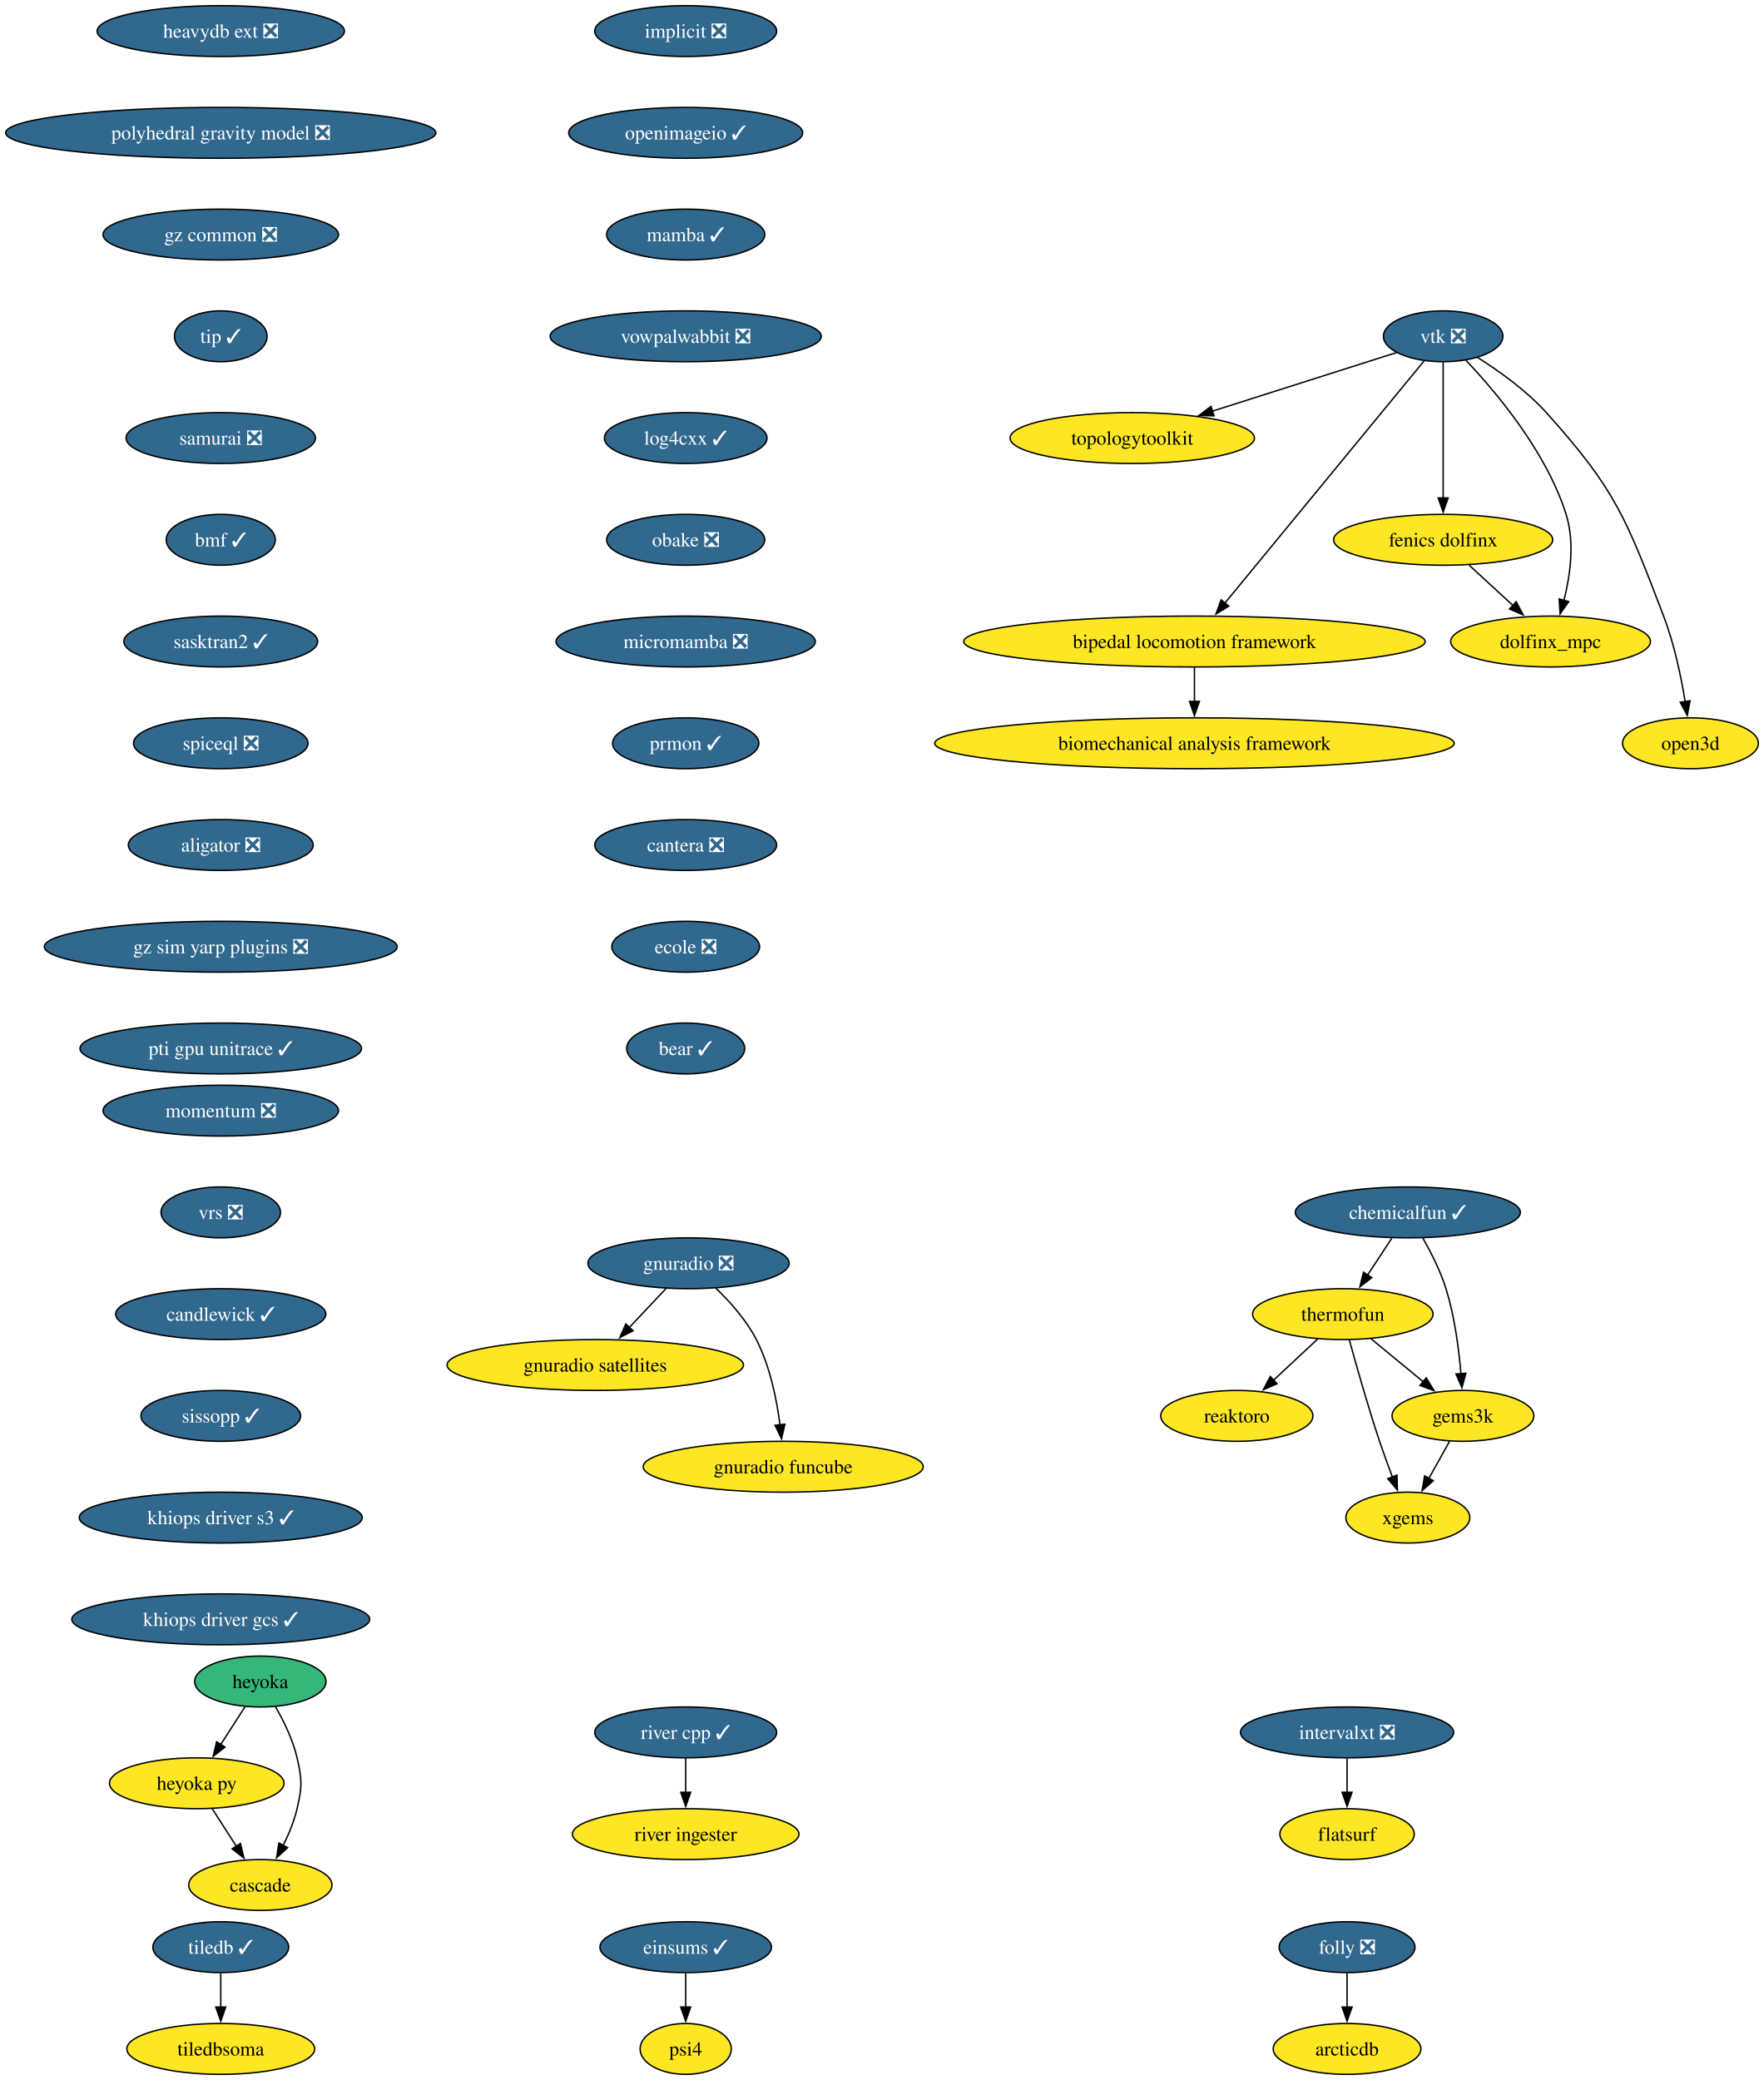
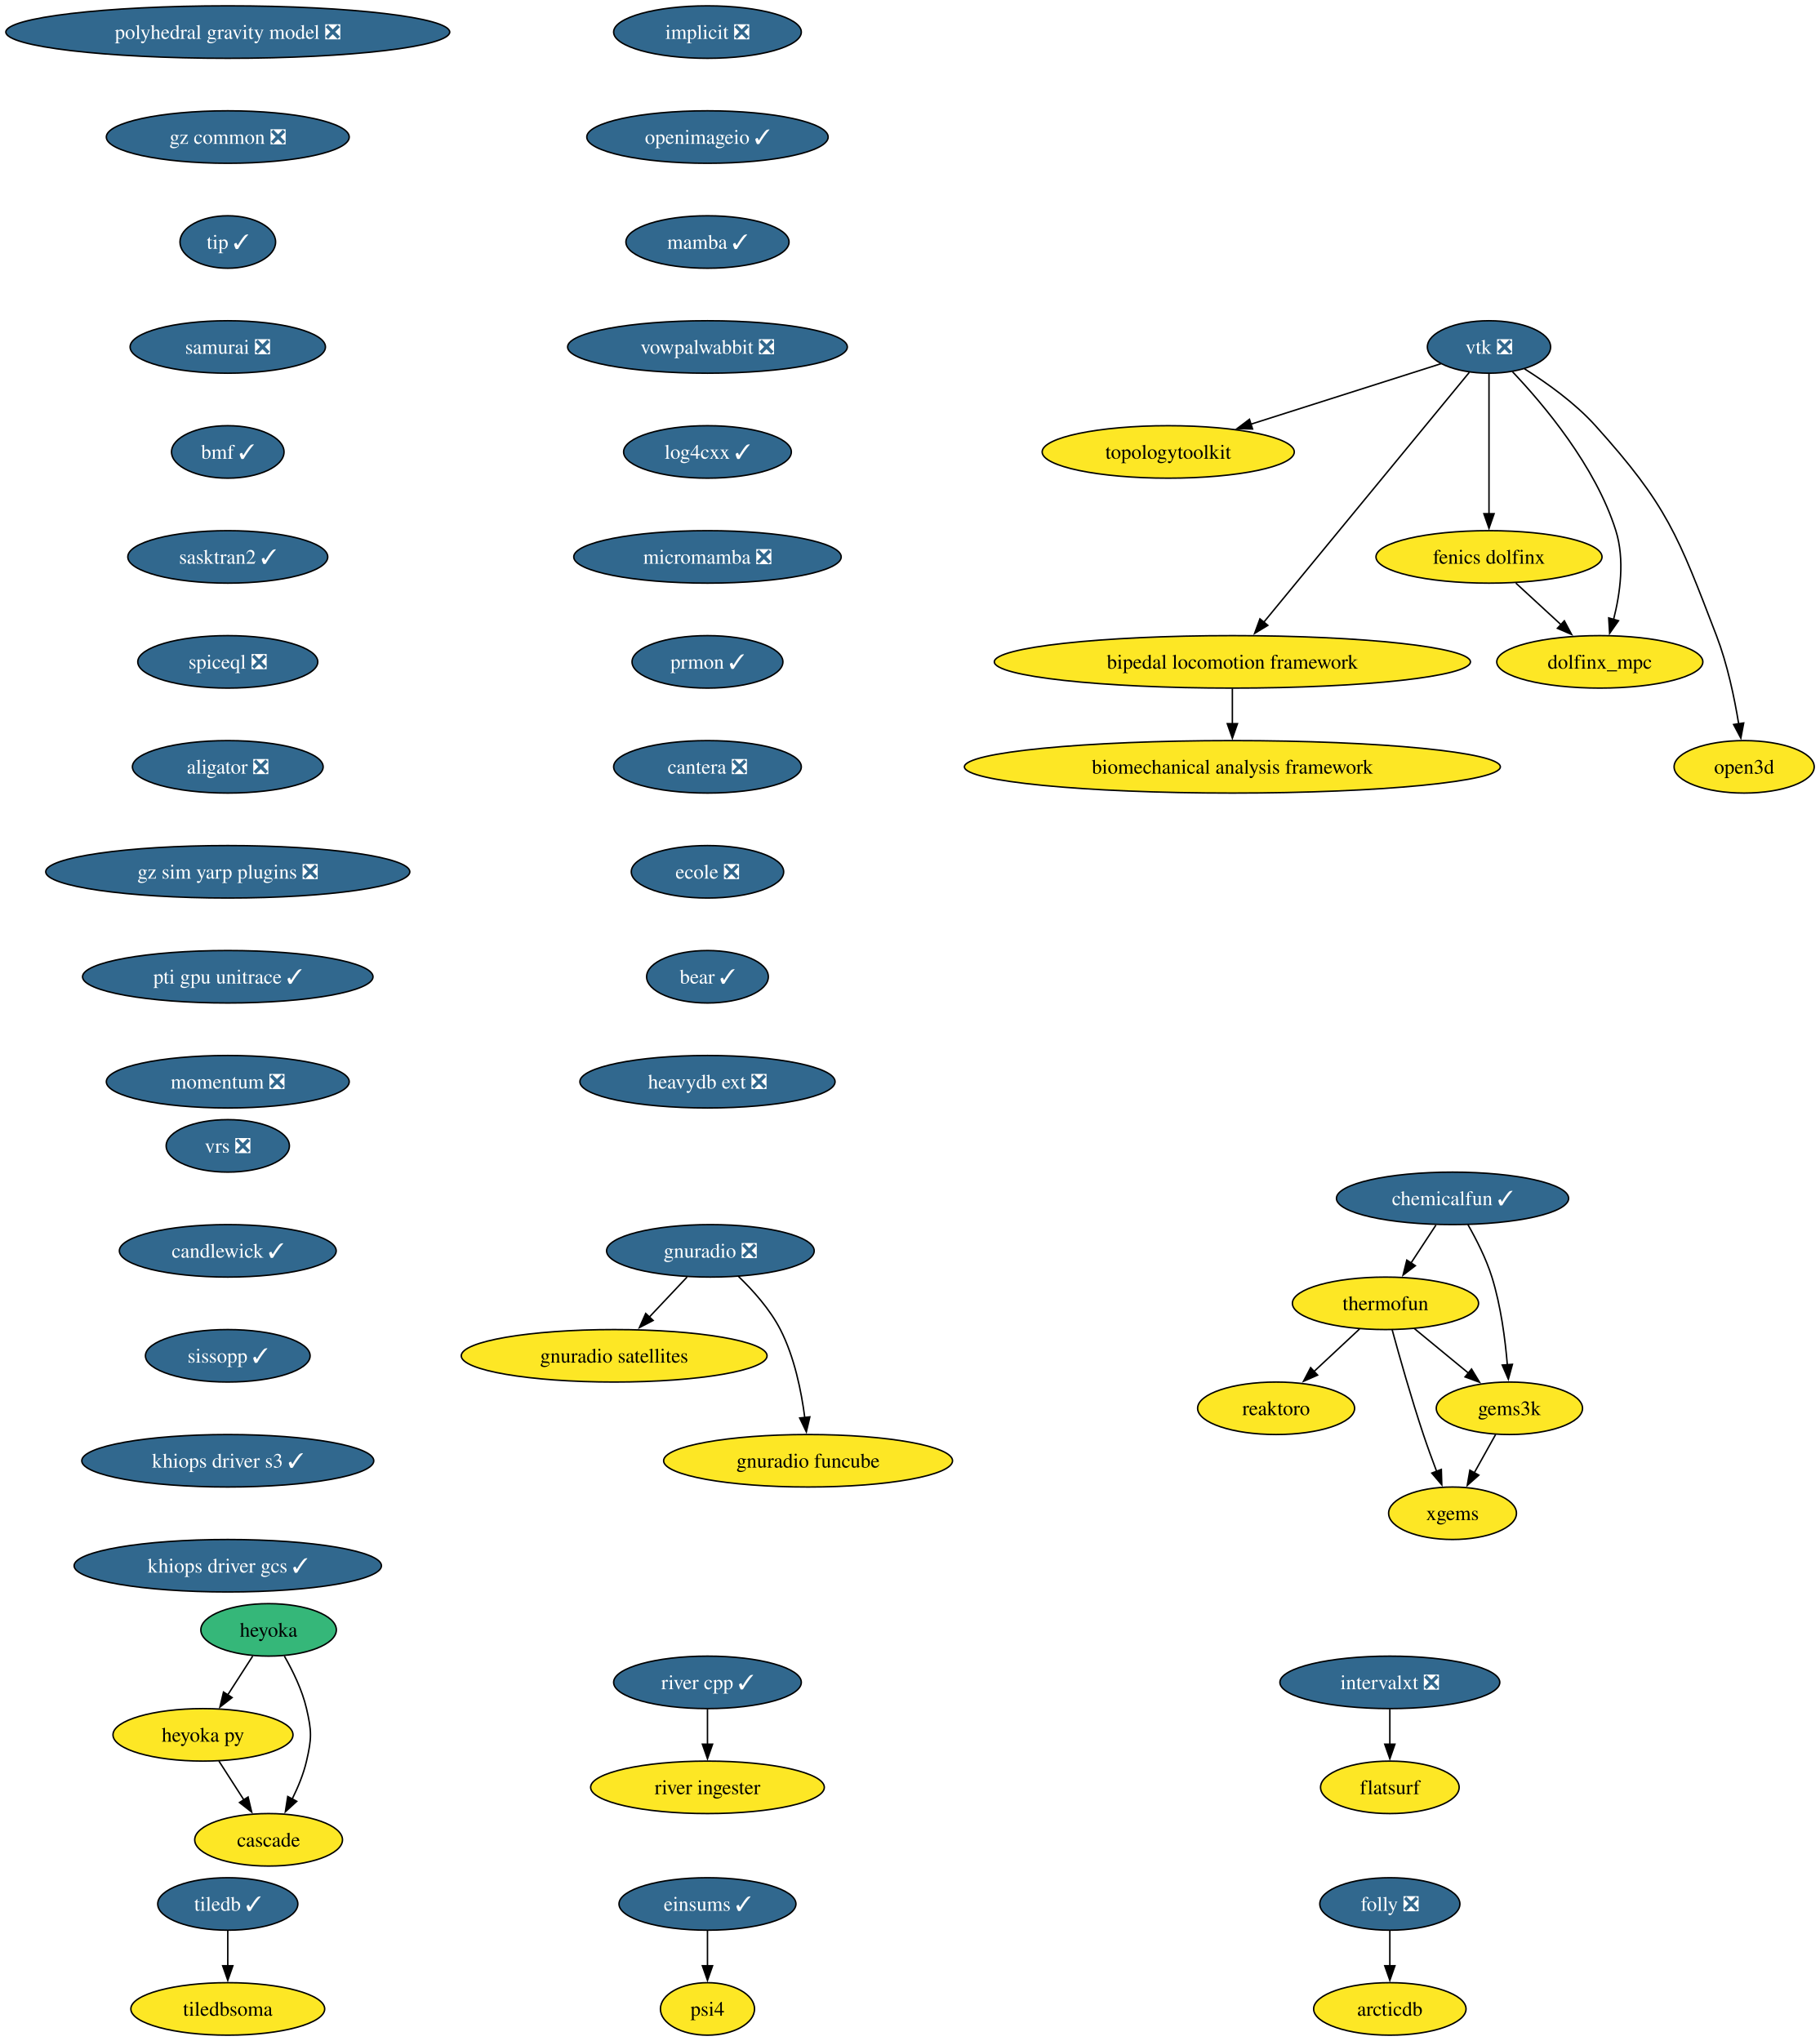
- <svg xmlns="http://www.w3.org/2000/svg" xmlns:xlink="http://www.w3.org/1999/xlink" width="1248pt" height="1472pt" viewBox="0.00 0.00 1248.00 1472.00">
-   <g id="graph0" class="graph" transform="scale(1 1) rotate(0) translate(4 1468)">
-     <polygon fill="white" stroke="none" points="-4,4 -4,-1468 1244.28,-1468 1244.28,4 -4,4" />
+ <svg xmlns="http://www.w3.org/2000/svg" xmlns:xlink="http://www.w3.org/1999/xlink" width="1248pt" height="1400pt" viewBox="0.00 0.00 1248.00 1400.00">
+   <g id="graph0" class="graph" transform="scale(1 1) rotate(0) translate(4 1396)">
+     <polygon fill="white" stroke="none" points="-4,4 -4,-1396 1244.28,-1396 1244.28,4 -4,4" />
    <g id="node1" class="node">
      <g id="a_node1">
        <a xlink:href="https://github.com/conda-forge/implicit-feedstock/pull/111" xlink:title="implicit ❎">
-           <ellipse fill="#31688e" stroke="black" cx="481.22" cy="-1446" rx="64.36" ry="18" />
-           <text xml:space="preserve" text-anchor="middle" x="481.22" y="-1441.33" font-family="Times,serif" font-size="14.00" fill="white">implicit ❎</text>
+           <ellipse fill="#31688e" stroke="black" cx="481.22" cy="-1374" rx="64.36" ry="18" />
+           <text xml:space="preserve" text-anchor="middle" x="481.22" y="-1369.33" font-family="Times,serif" font-size="14.00" fill="white">implicit ❎</text>
        </a>
      </g>
    </g>
    <g id="node2" class="node">
      <g id="a_node2">
        <a xlink:href="https://github.com/conda-forge/openimageio-feedstock/pull/124" xlink:title="openimageio ✓">
-           <ellipse fill="#31688e" stroke="black" cx="481.22" cy="-1374" rx="82.77" ry="18" />
-           <text xml:space="preserve" text-anchor="middle" x="481.22" y="-1369.33" font-family="Times,serif" font-size="14.00" fill="white">openimageio ✓</text>
+           <ellipse fill="#31688e" stroke="black" cx="481.22" cy="-1302" rx="82.77" ry="18" />
+           <text xml:space="preserve" text-anchor="middle" x="481.22" y="-1297.33" font-family="Times,serif" font-size="14.00" fill="white">openimageio ✓</text>
        </a>
      </g>
    </g>
    <g id="node13" class="node">
      <g id="a_node13">
        <a xlink:href="https://github.com/conda-forge/mamba-feedstock/pull/355" xlink:title="mamba ✓">
-           <ellipse fill="#31688e" stroke="black" cx="481.22" cy="-1302" rx="55.94" ry="18" />
-           <text xml:space="preserve" text-anchor="middle" x="481.22" y="-1297.33" font-family="Times,serif" font-size="14.00" fill="white">mamba ✓</text>
+           <ellipse fill="#31688e" stroke="black" cx="481.22" cy="-1230" rx="55.94" ry="18" />
+           <text xml:space="preserve" text-anchor="middle" x="481.22" y="-1225.33" font-family="Times,serif" font-size="14.00" fill="white">mamba ✓</text>
        </a>
      </g>
    </g>
    <g id="node3" class="node">
      <g id="a_node3">
        <a xlink:href="https://github.com/conda-forge/tiledb-feedstock/pull/465" xlink:title="tiledb ✓">
          <ellipse fill="#31688e" stroke="black" cx="152.22" cy="-90" rx="48.05" ry="18" />
          <text xml:space="preserve" text-anchor="middle" x="152.22" y="-85.33" font-family="Times,serif" font-size="14.00" fill="white">tiledb ✓</text>
        </a>
      </g>
    </g>
    <g id="node4" class="node">
      <g id="a_node4">
        <a xlink:href="https://github.com/conda-forge/tiledbsoma-feedstock" xlink:title="tiledbsoma">
          <ellipse fill="#fde725" stroke="black" cx="152.22" cy="-18" rx="66.47" ry="18" />
          <text xml:space="preserve" text-anchor="middle" x="152.22" y="-13.32" font-family="Times,serif" font-size="14.00">tiledbsoma</text>
        </a>
      </g>
    </g>
    <g id="edge2" class="edge">
      <path fill="none" stroke="black" d="M152.22,-71.7C152.22,-64.41 152.22,-55.73 152.22,-47.54" />
      <polygon fill="black" stroke="black" points="155.72,-47.62 152.22,-37.62 148.72,-47.62 155.72,-47.62" />
    </g>
    <g id="node5" class="node">
      <g id="a_node5">
        <a xlink:href="https://github.com/conda-forge/vtk-feedstock/pull/411" xlink:title="vtk ❎">
-           <ellipse fill="#31688e" stroke="black" cx="1017.22" cy="-1230" rx="42.26" ry="18" />
-           <text xml:space="preserve" text-anchor="middle" x="1017.22" y="-1225.33" font-family="Times,serif" font-size="14.00" fill="white">vtk ❎</text>
+           <ellipse fill="#31688e" stroke="black" cx="1017.22" cy="-1158" rx="42.26" ry="18" />
+           <text xml:space="preserve" text-anchor="middle" x="1017.22" y="-1153.33" font-family="Times,serif" font-size="14.00" fill="white">vtk ❎</text>
        </a>
      </g>
    </g>
    <g id="node6" class="node">
      <g id="a_node6">
        <a xlink:href="https://github.com/conda-forge/topologytoolkit-feedstock" xlink:title="topologytoolkit">
-           <ellipse fill="#fde725" stroke="black" cx="797.22" cy="-1158" rx="86.46" ry="18" />
-           <text xml:space="preserve" text-anchor="middle" x="797.22" y="-1153.33" font-family="Times,serif" font-size="14.00">topologytoolkit</text>
+           <ellipse fill="#fde725" stroke="black" cx="797.22" cy="-1086" rx="86.46" ry="18" />
+           <text xml:space="preserve" text-anchor="middle" x="797.22" y="-1081.33" font-family="Times,serif" font-size="14.00">topologytoolkit</text>
        </a>
      </g>
    </g>
    <g id="edge3" class="edge">
-       <path fill="none" stroke="black" d="M984.29,-1218.52C949.85,-1207.56 895.15,-1190.16 853.78,-1176.99" />
-       <polygon fill="black" stroke="black" points="855.06,-1173.73 844.47,-1174.03 852.94,-1180.4 855.06,-1173.73" />
+       <path fill="none" stroke="black" d="M984.29,-1146.52C949.85,-1135.56 895.15,-1118.16 853.78,-1104.99" />
+       <polygon fill="black" stroke="black" points="855.06,-1101.73 844.47,-1102.03 852.94,-1108.4 855.06,-1101.73" />
    </g>
    <g id="node7" class="node">
      <g id="a_node7">
        <a xlink:href="https://github.com/conda-forge/fenics-dolfinx-feedstock" xlink:title="fenics dolfinx">
-           <ellipse fill="#fde725" stroke="black" cx="1017.22" cy="-1086" rx="77.52" ry="18" />
-           <text xml:space="preserve" text-anchor="middle" x="1017.22" y="-1081.33" font-family="Times,serif" font-size="14.00">fenics dolfinx</text>
+           <ellipse fill="#fde725" stroke="black" cx="1017.22" cy="-1014" rx="77.52" ry="18" />
+           <text xml:space="preserve" text-anchor="middle" x="1017.22" y="-1009.33" font-family="Times,serif" font-size="14.00">fenics dolfinx</text>
        </a>
      </g>
    </g>
    <g id="edge4" class="edge">
-       <path fill="none" stroke="black" d="M1017.22,-1211.59C1017.22,-1187.61 1017.22,-1144.14 1017.22,-1115.42" />
-       <polygon fill="black" stroke="black" points="1020.72,-1115.62 1017.22,-1105.62 1013.72,-1115.62 1020.72,-1115.62" />
+       <path fill="none" stroke="black" d="M1017.22,-1139.59C1017.22,-1115.61 1017.22,-1072.14 1017.22,-1043.42" />
+       <polygon fill="black" stroke="black" points="1020.72,-1043.62 1017.22,-1033.62 1013.72,-1043.62 1020.72,-1043.62" />
    </g>
    <g id="node8" class="node">
      <g id="a_node8">
        <a xlink:href="https://github.com/conda-forge/bipedal-locomotion-framework-feedstock" xlink:title="bipedal locomotion framework">
-           <ellipse fill="#fde725" stroke="black" cx="841.22" cy="-1014" rx="163.27" ry="18" />
-           <text xml:space="preserve" text-anchor="middle" x="841.22" y="-1009.33" font-family="Times,serif" font-size="14.00">bipedal locomotion framework</text>
+           <ellipse fill="#fde725" stroke="black" cx="841.22" cy="-942" rx="163.27" ry="18" />
+           <text xml:space="preserve" text-anchor="middle" x="841.22" y="-937.33" font-family="Times,serif" font-size="14.00">bipedal locomotion framework</text>
        </a>
      </g>
    </g>
    <g id="edge5" class="edge">
-       <path fill="none" stroke="black" d="M1003.7,-1212.56C973.34,-1175.65 899.54,-1085.91 862.77,-1041.21" />
-       <polygon fill="black" stroke="black" points="865.54,-1039.05 856.48,-1033.55 860.13,-1043.5 865.54,-1039.05" />
+       <path fill="none" stroke="black" d="M1003.7,-1140.56C973.34,-1103.65 899.54,-1013.91 862.77,-969.21" />
+       <polygon fill="black" stroke="black" points="865.54,-967.05 856.48,-961.55 860.13,-971.5 865.54,-967.05" />
    </g>
    <g id="node9" class="node">
      <g id="a_node9">
        <a xlink:href="https://github.com/conda-forge/dolfinx_mpc-feedstock" xlink:title="dolfinx_mpc">
-           <ellipse fill="#fde725" stroke="black" cx="1093.22" cy="-1014" rx="70.68" ry="18" />
-           <text xml:space="preserve" text-anchor="middle" x="1093.22" y="-1009.33" font-family="Times,serif" font-size="14.00">dolfinx_mpc</text>
+           <ellipse fill="#fde725" stroke="black" cx="1093.22" cy="-942" rx="70.68" ry="18" />
+           <text xml:space="preserve" text-anchor="middle" x="1093.22" y="-937.33" font-family="Times,serif" font-size="14.00">dolfinx_mpc</text>
        </a>
      </g>
    </g>
    <g id="edge6" class="edge">
-       <path fill="none" stroke="black" d="M1033.32,-1213.02C1054.39,-1190.83 1090.29,-1148.4 1104.22,-1104 1110.42,-1084.23 1107.21,-1060.97 1102.69,-1043.18" />
-       <polygon fill="black" stroke="black" points="1106.05,-1042.23 1099.95,-1033.57 1099.32,-1044.15 1106.05,-1042.23" />
+       <path fill="none" stroke="black" d="M1033.32,-1141.02C1054.39,-1118.83 1090.29,-1076.4 1104.22,-1032 1110.42,-1012.23 1107.21,-988.97 1102.69,-971.18" />
+       <polygon fill="black" stroke="black" points="1106.05,-970.23 1099.95,-961.57 1099.32,-972.15 1106.05,-970.23" />
    </g>
    <g id="node10" class="node">
      <g id="a_node10">
        <a xlink:href="https://github.com/conda-forge/open3d-feedstock" xlink:title="open3d">
-           <ellipse fill="#fde725" stroke="black" cx="1192.22" cy="-942" rx="48.05" ry="18" />
-           <text xml:space="preserve" text-anchor="middle" x="1192.22" y="-937.33" font-family="Times,serif" font-size="14.00">open3d</text>
+           <ellipse fill="#fde725" stroke="black" cx="1192.22" cy="-870" rx="48.05" ry="18" />
+           <text xml:space="preserve" text-anchor="middle" x="1192.22" y="-865.33" font-family="Times,serif" font-size="14.00">open3d</text>
        </a>
      </g>
    </g>
    <g id="edge7" class="edge">
-       <path fill="none" stroke="black" d="M1041.59,-1214.99C1056.84,-1205.39 1076.18,-1191.6 1090.22,-1176 1139.64,-1121.09 1146.74,-1100.96 1173.22,-1032 1180.72,-1012.47 1185.55,-989.32 1188.46,-971.53" />
-       <polygon fill="black" stroke="black" points="1191.91,-972.09 1189.95,-961.68 1184.99,-971.04 1191.91,-972.09" />
+       <path fill="none" stroke="black" d="M1041.59,-1142.99C1056.84,-1133.39 1076.18,-1119.6 1090.22,-1104 1139.64,-1049.09 1146.74,-1028.96 1173.22,-960 1180.72,-940.47 1185.55,-917.32 1188.46,-899.53" />
+       <polygon fill="black" stroke="black" points="1191.91,-900.09 1189.95,-889.68 1184.99,-899.04 1191.91,-900.09" />
    </g>
    <g id="edge8" class="edge">
-       <path fill="none" stroke="black" d="M1035.62,-1068.05C1044.96,-1059.46 1056.46,-1048.86 1066.73,-1039.4" />
-       <polygon fill="black" stroke="black" points="1068.9,-1042.16 1073.88,-1032.81 1064.15,-1037.01 1068.9,-1042.16" />
+       <path fill="none" stroke="black" d="M1035.62,-996.05C1044.96,-987.46 1056.46,-976.86 1066.73,-967.4" />
+       <polygon fill="black" stroke="black" points="1068.9,-970.16 1073.88,-960.81 1064.15,-965.01 1068.9,-970.16" />
    </g>
    <g id="node11" class="node">
      <g id="a_node11">
        <a xlink:href="https://github.com/conda-forge/biomechanical-analysis-framework-feedstock" xlink:title="biomechanical analysis framework">
-           <ellipse fill="#fde725" stroke="black" cx="841.22" cy="-942" rx="183.79" ry="18" />
-           <text xml:space="preserve" text-anchor="middle" x="841.22" y="-937.33" font-family="Times,serif" font-size="14.00">biomechanical analysis framework</text>
+           <ellipse fill="#fde725" stroke="black" cx="841.22" cy="-870" rx="183.79" ry="18" />
+           <text xml:space="preserve" text-anchor="middle" x="841.22" y="-865.33" font-family="Times,serif" font-size="14.00">biomechanical analysis framework</text>
        </a>
      </g>
    </g>
    <g id="edge9" class="edge">
-       <path fill="none" stroke="black" d="M841.22,-995.7C841.22,-988.41 841.22,-979.73 841.22,-971.54" />
-       <polygon fill="black" stroke="black" points="844.72,-971.62 841.22,-961.62 837.72,-971.62 844.72,-971.62" />
+       <path fill="none" stroke="black" d="M841.22,-923.7C841.22,-916.41 841.22,-907.73 841.22,-899.54" />
+       <polygon fill="black" stroke="black" points="844.72,-899.62 841.22,-889.62 837.72,-899.62 844.72,-899.62" />
    </g>
    <g id="node12" class="node">
      <g id="a_node12">
        <a xlink:href="https://github.com/conda-forge/reaktoro-feedstock" xlink:title="reaktoro">
-           <ellipse fill="#fde725" stroke="black" cx="871.22" cy="-466" rx="53.84" ry="18" />
-           <text xml:space="preserve" text-anchor="middle" x="871.22" y="-461.32" font-family="Times,serif" font-size="14.00">reaktoro</text>
+           <ellipse fill="#fde725" stroke="black" cx="871.22" cy="-430" rx="53.84" ry="18" />
+           <text xml:space="preserve" text-anchor="middle" x="871.22" y="-425.32" font-family="Times,serif" font-size="14.00">reaktoro</text>
        </a>
      </g>
    </g>
    <g id="node14" class="node">
      <g id="a_node14">
        <a xlink:href="https://github.com/conda-forge/vowpalwabbit-feedstock/pull/93" xlink:title="vowpalwabbit ❎">
-           <ellipse fill="#31688e" stroke="black" cx="481.22" cy="-1230" rx="95.93" ry="18" />
-           <text xml:space="preserve" text-anchor="middle" x="481.22" y="-1225.33" font-family="Times,serif" font-size="14.00" fill="white">vowpalwabbit ❎</text>
+           <ellipse fill="#31688e" stroke="black" cx="481.22" cy="-1158" rx="95.93" ry="18" />
+           <text xml:space="preserve" text-anchor="middle" x="481.22" y="-1153.33" font-family="Times,serif" font-size="14.00" fill="white">vowpalwabbit ❎</text>
        </a>
      </g>
    </g>
    <g id="node18" class="node">
      <g id="a_node18">
        <a xlink:href="https://github.com/conda-forge/log4cxx-feedstock/pull/33" xlink:title="log4cxx ✓">
-           <ellipse fill="#31688e" stroke="black" cx="481.22" cy="-1158" rx="57.52" ry="18" />
-           <text xml:space="preserve" text-anchor="middle" x="481.22" y="-1153.33" font-family="Times,serif" font-size="14.00" fill="white">log4cxx ✓</text>
+           <ellipse fill="#31688e" stroke="black" cx="481.22" cy="-1086" rx="57.52" ry="18" />
+           <text xml:space="preserve" text-anchor="middle" x="481.22" y="-1081.33" font-family="Times,serif" font-size="14.00" fill="white">log4cxx ✓</text>
        </a>
      </g>
    </g>
    <g id="node15" class="node">
      <g id="a_node15">
        <a xlink:href="https://github.com/conda-forge/thermofun-feedstock" xlink:title="thermofun">
-           <ellipse fill="#fde725" stroke="black" cx="946.22" cy="-538" rx="63.84" ry="18" />
-           <text xml:space="preserve" text-anchor="middle" x="946.22" y="-533.33" font-family="Times,serif" font-size="14.00">thermofun</text>
+           <ellipse fill="#fde725" stroke="black" cx="946.22" cy="-502" rx="63.84" ry="18" />
+           <text xml:space="preserve" text-anchor="middle" x="946.22" y="-497.32" font-family="Times,serif" font-size="14.00">thermofun</text>
        </a>
      </g>
    </g>
    <g id="edge12" class="edge">
-       <path fill="none" stroke="black" d="M928.45,-520.41C919.11,-511.69 907.49,-500.85 897.16,-491.21" />
-       <polygon fill="black" stroke="black" points="899.67,-488.77 889.98,-484.5 894.9,-493.88 899.67,-488.77" />
+       <path fill="none" stroke="black" d="M928.45,-484.41C919.11,-475.69 907.49,-464.85 897.16,-455.21" />
+       <polygon fill="black" stroke="black" points="899.67,-452.77 889.98,-448.5 894.9,-457.88 899.67,-452.77" />
    </g>
    <g id="node16" class="node">
      <g id="a_node16">
        <a xlink:href="https://github.com/conda-forge/gems3k-feedstock" xlink:title="gems3k">
-           <ellipse fill="#fde725" stroke="black" cx="1031.22" cy="-466" rx="50.16" ry="18" />
-           <text xml:space="preserve" text-anchor="middle" x="1031.22" y="-461.32" font-family="Times,serif" font-size="14.00">gems3k</text>
+           <ellipse fill="#fde725" stroke="black" cx="1031.22" cy="-430" rx="50.16" ry="18" />
+           <text xml:space="preserve" text-anchor="middle" x="1031.22" y="-425.32" font-family="Times,serif" font-size="14.00">gems3k</text>
        </a>
      </g>
    </g>
    <g id="edge13" class="edge">
-       <path fill="none" stroke="black" d="M965.94,-520.76C976.96,-511.69 990.88,-500.22 1003.04,-490.21" />
-       <polygon fill="black" stroke="black" points="1005.25,-492.93 1010.74,-483.87 1000.8,-487.52 1005.25,-492.93" />
+       <path fill="none" stroke="black" d="M965.94,-484.76C976.96,-475.69 990.88,-464.22 1003.04,-454.21" />
+       <polygon fill="black" stroke="black" points="1005.25,-456.93 1010.74,-447.87 1000.8,-451.52 1005.25,-456.93" />
    </g>
    <g id="node17" class="node">
      <g id="a_node17">
        <a xlink:href="https://github.com/conda-forge/xgems-feedstock" xlink:title="xgems">
-           <ellipse fill="#fde725" stroke="black" cx="992.22" cy="-394" rx="43.84" ry="18" />
-           <text xml:space="preserve" text-anchor="middle" x="992.22" y="-389.32" font-family="Times,serif" font-size="14.00">xgems</text>
+           <ellipse fill="#fde725" stroke="black" cx="992.22" cy="-358" rx="43.84" ry="18" />
+           <text xml:space="preserve" text-anchor="middle" x="992.22" y="-353.32" font-family="Times,serif" font-size="14.00">xgems</text>
        </a>
      </g>
    </g>
    <g id="edge14" class="edge">
-       <path fill="none" stroke="black" d="M950.82,-519.82C955.74,-501.8 963.96,-472.73 972.22,-448 975.01,-439.66 978.29,-430.69 981.37,-422.54" />
-       <polygon fill="black" stroke="black" points="984.53,-424.07 984.86,-413.48 978,-421.56 984.53,-424.07" />
+       <path fill="none" stroke="black" d="M950.82,-483.82C955.74,-465.8 963.96,-436.73 972.22,-412 975.01,-403.66 978.29,-394.69 981.37,-386.54" />
+       <polygon fill="black" stroke="black" points="984.53,-388.07 984.86,-377.48 978,-385.56 984.53,-388.07" />
    </g>
    <g id="edge15" class="edge">
-       <path fill="none" stroke="black" d="M1021.78,-448.05C1017.37,-440.14 1012.02,-430.54 1007.09,-421.69" />
-       <polygon fill="black" stroke="black" points="1010.24,-420.14 1002.31,-413.11 1004.12,-423.55 1010.24,-420.14" />
+       <path fill="none" stroke="black" d="M1021.78,-412.05C1017.37,-404.14 1012.02,-394.54 1007.09,-385.69" />
+       <polygon fill="black" stroke="black" points="1010.24,-384.14 1002.31,-377.11 1004.12,-387.55 1010.24,-384.14" />
    </g>
    <g id="node19" class="node">
      <g id="a_node19">
-         <a xlink:href="https://github.com/conda-forge/obake-feedstock/pull/56" xlink:title="obake ❎">
-           <ellipse fill="#31688e" stroke="black" cx="481.22" cy="-1086" rx="55.94" ry="18" />
-           <text xml:space="preserve" text-anchor="middle" x="481.22" y="-1081.33" font-family="Times,serif" font-size="14.00" fill="white">obake ❎</text>
-         </a>
-       </g>
-     </g>
-     <g id="node20" class="node">
-       <g id="a_node20">
        <a xlink:href="https://github.com/conda-forge/micromamba-feedstock/pull/268" xlink:title="micromamba ❎">
          <ellipse fill="#31688e" stroke="black" cx="481.22" cy="-1014" rx="91.72" ry="18" />
          <text xml:space="preserve" text-anchor="middle" x="481.22" y="-1009.33" font-family="Times,serif" font-size="14.00" fill="white">micromamba ❎</text>
        </a>
      </g>
    </g>
-     <g id="node24" class="node">
-       <g id="a_node24">
+     <g id="node23" class="node">
+       <g id="a_node23">
        <a xlink:href="https://github.com/conda-forge/prmon-feedstock/pull/32" xlink:title="prmon ✓">
          <ellipse fill="#31688e" stroke="black" cx="481.22" cy="-942" rx="51.74" ry="18" />
          <text xml:space="preserve" text-anchor="middle" x="481.22" y="-937.33" font-family="Times,serif" font-size="14.00" fill="white">prmon ✓</text>
        </a>
      </g>
    </g>
+     <g id="node20" class="node">
+       <g id="a_node20">
+         <a xlink:href="https://github.com/conda-forge/gnuradio-feedstock/pull/304" xlink:title="gnuradio ❎">
+           <ellipse fill="#31688e" stroke="black" cx="483.22" cy="-538" rx="71.2" ry="18" />
+           <text xml:space="preserve" text-anchor="middle" x="483.22" y="-533.33" font-family="Times,serif" font-size="14.00" fill="white">gnuradio ❎</text>
+         </a>
+       </g>
+     </g>
    <g id="node21" class="node">
      <g id="a_node21">
-         <a xlink:href="https://github.com/conda-forge/gnuradio-feedstock/pull/304" xlink:title="gnuradio ❎">
-           <ellipse fill="#31688e" stroke="black" cx="483.22" cy="-574" rx="71.2" ry="18" />
-           <text xml:space="preserve" text-anchor="middle" x="483.22" y="-569.33" font-family="Times,serif" font-size="14.00" fill="white">gnuradio ❎</text>
-         </a>
-       </g>
+         <a xlink:href="https://github.com/conda-forge/gnuradio-satellites-feedstock" xlink:title="gnuradio satellites">
+           <ellipse fill="#fde725" stroke="black" cx="417.22" cy="-466" rx="104.87" ry="18" />
+           <text xml:space="preserve" text-anchor="middle" x="417.22" y="-461.32" font-family="Times,serif" font-size="14.00">gnuradio satellites</text>
+         </a>
+       </g>
+     </g>
+     <g id="edge18" class="edge">
+       <path fill="none" stroke="black" d="M467.25,-520.05C459.42,-511.75 449.83,-501.58 441.15,-492.38" />
+       <polygon fill="black" stroke="black" points="443.96,-490.25 434.55,-485.38 438.86,-495.05 443.96,-490.25" />
    </g>
    <g id="node22" class="node">
      <g id="a_node22">
-         <a xlink:href="https://github.com/conda-forge/gnuradio-satellites-feedstock" xlink:title="gnuradio satellites">
-           <ellipse fill="#fde725" stroke="black" cx="417.22" cy="-502" rx="104.87" ry="18" />
-           <text xml:space="preserve" text-anchor="middle" x="417.22" y="-497.32" font-family="Times,serif" font-size="14.00">gnuradio satellites</text>
+         <a xlink:href="https://github.com/conda-forge/gnuradio-funcube-feedstock" xlink:title="gnuradio funcube">
+           <ellipse fill="#fde725" stroke="black" cx="550.22" cy="-394" rx="99.08" ry="18" />
+           <text xml:space="preserve" text-anchor="middle" x="550.22" y="-389.32" font-family="Times,serif" font-size="14.00">gnuradio funcube</text>
        </a>
      </g>
    </g>
    <g id="edge19" class="edge">
-       <path fill="none" stroke="black" d="M467.25,-556.05C459.42,-547.75 449.83,-537.58 441.15,-528.38" />
-       <polygon fill="black" stroke="black" points="443.96,-526.25 434.55,-521.38 438.86,-531.05 443.96,-526.25" />
-     </g>
-     <g id="node23" class="node">
-       <g id="a_node23">
-         <a xlink:href="https://github.com/conda-forge/gnuradio-funcube-feedstock" xlink:title="gnuradio funcube">
-           <ellipse fill="#fde725" stroke="black" cx="550.22" cy="-430" rx="99.08" ry="18" />
-           <text xml:space="preserve" text-anchor="middle" x="550.22" y="-425.32" font-family="Times,serif" font-size="14.00">gnuradio funcube</text>
-         </a>
-       </g>
-     </g>
-     <g id="edge20" class="edge">
-       <path fill="none" stroke="black" d="M502.27,-556.65C512.36,-546.98 524.09,-533.92 531.22,-520 540.86,-501.17 545.62,-477.69 547.96,-459.58" />
-       <polygon fill="black" stroke="black" points="551.42,-460.11 549.03,-449.79 544.46,-459.35 551.42,-460.11" />
-     </g>
-     <g id="node25" class="node">
-       <g id="a_node25">
+       <path fill="none" stroke="black" d="M502.27,-520.65C512.36,-510.98 524.09,-497.92 531.22,-484 540.86,-465.17 545.62,-441.69 547.96,-423.58" />
+       <polygon fill="black" stroke="black" points="551.42,-424.11 549.03,-413.79 544.46,-423.35 551.42,-424.11" />
+     </g>
+     <g id="node24" class="node">
+       <g id="a_node24">
        <a xlink:href="https://github.com/conda-forge/cantera-feedstock/pull/64" xlink:title="cantera ❎">
          <ellipse fill="#31688e" stroke="black" cx="481.22" cy="-870" rx="64.36" ry="18" />
          <text xml:space="preserve" text-anchor="middle" x="481.22" y="-865.33" font-family="Times,serif" font-size="14.00" fill="white">cantera ❎</text>
        </a>
      </g>
    </g>
-     <g id="node26" class="node">
-       <g id="a_node26">
+     <g id="node25" class="node">
+       <g id="a_node25">
        <a xlink:href="https://github.com/conda-forge/ecole-feedstock/pull/48" xlink:title="ecole ❎">
          <ellipse fill="#31688e" stroke="black" cx="481.22" cy="-798" rx="52.26" ry="18" />
          <text xml:space="preserve" text-anchor="middle" x="481.22" y="-793.33" font-family="Times,serif" font-size="14.00" fill="white">ecole ❎</text>
        </a>
      </g>
    </g>
-     <g id="node30" class="node">
-       <g id="a_node30">
+     <g id="node29" class="node">
+       <g id="a_node29">
        <a xlink:href="https://github.com/conda-forge/bear-feedstock/pull/57" xlink:title="bear ✓">
          <ellipse fill="#31688e" stroke="black" cx="481.22" cy="-726" rx="41.74" ry="18" />
          <text xml:space="preserve" text-anchor="middle" x="481.22" y="-721.33" font-family="Times,serif" font-size="14.00" fill="white">bear ✓</text>
        </a>
      </g>
    </g>
-     <g id="node27" class="node">
-       <g id="a_node27">
+     <g id="node26" class="node">
+       <g id="a_node26">
        <a xlink:href="https://github.com/conda-forge/heyoka-feedstock" xlink:title="heyoka">
          <ellipse fill="#35b779" stroke="black" cx="180.22" cy="-278" rx="46.47" ry="18" />
          <text xml:space="preserve" text-anchor="middle" x="180.22" y="-273.32" font-family="Times,serif" font-size="14.00">heyoka</text>
        </a>
      </g>
    </g>
-     <g id="node28" class="node">
-       <g id="a_node28">
+     <g id="node27" class="node">
+       <g id="a_node27">
        <a xlink:href="https://github.com/conda-forge/heyoka.py-feedstock" xlink:title="heyoka py">
          <ellipse fill="#fde725" stroke="black" cx="135.22" cy="-206" rx="61.73" ry="18" />
          <text xml:space="preserve" text-anchor="middle" x="135.22" y="-201.33" font-family="Times,serif" font-size="14.00">heyoka py</text>
        </a>
      </g>
    </g>
-     <g id="edge24" class="edge">
+     <g id="edge23" class="edge">
      <path fill="none" stroke="black" d="M169.33,-260.05C164.19,-252.06 157.94,-242.33 152.19,-233.4" />
      <polygon fill="black" stroke="black" points="155.19,-231.58 146.83,-225.06 149.3,-235.37 155.19,-231.58" />
    </g>
-     <g id="node29" class="node">
-       <g id="a_node29">
+     <g id="node28" class="node">
+       <g id="a_node28">
        <a xlink:href="https://github.com/conda-forge/cascade-feedstock" xlink:title="cascade">
          <ellipse fill="#fde725" stroke="black" cx="180.22" cy="-134" rx="50.68" ry="18" />
          <text xml:space="preserve" text-anchor="middle" x="180.22" y="-129.32" font-family="Times,serif" font-size="14.00">cascade</text>
        </a>
      </g>
    </g>
-     <g id="edge25" class="edge">
+     <g id="edge24" class="edge">
      <path fill="none" stroke="black" d="M191,-260.08C196.76,-250.03 203.26,-236.78 206.22,-224 209.84,-208.41 209.84,-203.59 206.22,-188 204.16,-179.11 200.39,-170 196.35,-161.89" />
      <polygon fill="black" stroke="black" points="199.52,-160.41 191.71,-153.25 193.35,-163.72 199.52,-160.41" />
    </g>
-     <g id="edge26" class="edge">
+     <g id="edge25" class="edge">
      <path fill="none" stroke="black" d="M146.12,-188.05C151.26,-180.06 157.51,-170.33 163.25,-161.4" />
      <polygon fill="black" stroke="black" points="166.15,-163.37 168.61,-153.06 160.26,-159.58 166.15,-163.37" />
    </g>
-     <g id="node31" class="node">
-       <g id="a_node31">
+     <g id="node34" class="node">
+       <g id="a_node34">
+         <a xlink:href="https://github.com/conda-forge/heavydb-ext-feedstock/pull/93" xlink:title="heavydb ext ❎">
+           <ellipse fill="#31688e" stroke="black" cx="481.22" cy="-654" rx="87.51" ry="18" />
+           <text xml:space="preserve" text-anchor="middle" x="481.22" y="-649.33" font-family="Times,serif" font-size="14.00" fill="white">heavydb ext ❎</text>
+         </a>
+       </g>
+     </g>
+     <g id="node30" class="node">
+       <g id="a_node30">
        <a xlink:href="https://github.com/conda-forge/folly-feedstock/pull/306" xlink:title="folly ❎">
          <ellipse fill="#31688e" stroke="black" cx="949.22" cy="-90" rx="48.05" ry="18" />
          <text xml:space="preserve" text-anchor="middle" x="949.22" y="-85.33" font-family="Times,serif" font-size="14.00" fill="white">folly ❎</text>
        </a>
      </g>
    </g>
-     <g id="node32" class="node">
-       <g id="a_node32">
+     <g id="node31" class="node">
+       <g id="a_node31">
        <a xlink:href="https://github.com/conda-forge/arcticdb-feedstock" xlink:title="arcticdb">
          <ellipse fill="#fde725" stroke="black" cx="949.22" cy="-18" rx="52.26" ry="18" />
          <text xml:space="preserve" text-anchor="middle" x="949.22" y="-13.32" font-family="Times,serif" font-size="14.00">arcticdb</text>
        </a>
      </g>
    </g>
-     <g id="edge28" class="edge">
+     <g id="edge27" class="edge">
      <path fill="none" stroke="black" d="M949.22,-71.7C949.22,-64.41 949.22,-55.73 949.22,-47.54" />
      <polygon fill="black" stroke="black" points="952.72,-47.62 949.22,-37.62 945.72,-47.62 952.72,-47.62" />
    </g>
-     <g id="node33" class="node">
-       <g id="a_node33">
+     <g id="node32" class="node">
+       <g id="a_node32">
        <a xlink:href="https://github.com/conda-forge/intervalxt-feedstock/pull/28" xlink:title="intervalxt ❎">
          <ellipse fill="#31688e" stroke="black" cx="949.22" cy="-242" rx="75.41" ry="18" />
          <text xml:space="preserve" text-anchor="middle" x="949.22" y="-237.32" font-family="Times,serif" font-size="14.00" fill="white">intervalxt ❎</text>
        </a>
      </g>
    </g>
-     <g id="node34" class="node">
-       <g id="a_node34">
+     <g id="node33" class="node">
+       <g id="a_node33">
        <a xlink:href="https://github.com/conda-forge/flatsurf-feedstock" xlink:title="flatsurf">
          <ellipse fill="#fde725" stroke="black" cx="949.22" cy="-170" rx="47.53" ry="18" />
          <text xml:space="preserve" text-anchor="middle" x="949.22" y="-165.32" font-family="Times,serif" font-size="14.00">flatsurf</text>
        </a>
      </g>
    </g>
-     <g id="edge29" class="edge">
+     <g id="edge28" class="edge">
      <path fill="none" stroke="black" d="M949.22,-223.7C949.22,-216.41 949.22,-207.73 949.22,-199.54" />
      <polygon fill="black" stroke="black" points="952.72,-199.62 949.22,-189.62 945.72,-199.62 952.72,-199.62" />
    </g>
    <g id="node35" class="node">
      <g id="a_node35">
        <a xlink:href="https://github.com/conda-forge/chemicalfun-feedstock/pull/24" xlink:title="chemicalfun ✓">
-           <ellipse fill="#31688e" stroke="black" cx="992.22" cy="-610" rx="79.62" ry="18" />
-           <text xml:space="preserve" text-anchor="middle" x="992.22" y="-605.33" font-family="Times,serif" font-size="14.00" fill="white">chemicalfun ✓</text>
+           <ellipse fill="#31688e" stroke="black" cx="992.22" cy="-574" rx="79.62" ry="18" />
+           <text xml:space="preserve" text-anchor="middle" x="992.22" y="-569.33" font-family="Times,serif" font-size="14.00" fill="white">chemicalfun ✓</text>
        </a>
      </g>
    </g>
    <g id="edge30" class="edge">
-       <path fill="none" stroke="black" d="M980.85,-591.7C975.67,-583.81 969.42,-574.3 963.67,-565.55" />
-       <polygon fill="black" stroke="black" points="966.71,-563.8 958.29,-557.37 960.86,-567.65 966.71,-563.8" />
+       <path fill="none" stroke="black" d="M980.85,-555.7C975.67,-547.81 969.42,-538.3 963.67,-529.55" />
+       <polygon fill="black" stroke="black" points="966.71,-527.8 958.29,-521.37 960.86,-531.65 966.71,-527.8" />
    </g>
    <g id="edge31" class="edge">
-       <path fill="none" stroke="black" d="M1002.77,-591.96C1008.53,-581.87 1015.28,-568.62 1019.22,-556 1025.34,-536.41 1028.34,-513.44 1029.81,-495.74" />
-       <polygon fill="black" stroke="black" points="1033.29,-496.16 1030.5,-485.94 1026.3,-495.67 1033.29,-496.16" />
+       <path fill="none" stroke="black" d="M1002.77,-555.96C1008.53,-545.87 1015.28,-532.62 1019.22,-520 1025.34,-500.41 1028.34,-477.44 1029.81,-459.74" />
+       <polygon fill="black" stroke="black" points="1033.29,-460.16 1030.5,-449.94 1026.3,-459.67 1033.29,-460.16" />
    </g>
    <g id="node36" class="node">
      <g id="a_node36">
        <a xlink:href="https://github.com/conda-forge/river-cpp-feedstock/pull/28" xlink:title="river cpp ✓">
          <ellipse fill="#31688e" stroke="black" cx="481.22" cy="-242" rx="64.36" ry="18" />
          <text xml:space="preserve" text-anchor="middle" x="481.22" y="-237.32" font-family="Times,serif" font-size="14.00" fill="white">river cpp ✓</text>
        </a>
      </g>
    </g>
    <g id="node37" class="node">
      <g id="a_node37">
        <a xlink:href="https://github.com/conda-forge/river-ingester-feedstock" xlink:title="river ingester">
          <ellipse fill="#fde725" stroke="black" cx="481.22" cy="-170" rx="80.14" ry="18" />
          <text xml:space="preserve" text-anchor="middle" x="481.22" y="-165.32" font-family="Times,serif" font-size="14.00">river ingester</text>
        </a>
      </g>
    </g>
    <g id="edge32" class="edge">
      <path fill="none" stroke="black" d="M481.22,-223.7C481.22,-216.41 481.22,-207.73 481.22,-199.54" />
      <polygon fill="black" stroke="black" points="484.72,-199.62 481.22,-189.62 477.72,-199.62 484.72,-199.62" />
    </g>
    <g id="node38" class="node">
      <g id="a_node38">
-         <a xlink:href="https://github.com/conda-forge/heavydb-ext-feedstock/pull/93" xlink:title="heavydb ext ❎">
-           <ellipse fill="#31688e" stroke="black" cx="152.22" cy="-1446" rx="87.51" ry="18" />
-           <text xml:space="preserve" text-anchor="middle" x="152.22" y="-1441.33" font-family="Times,serif" font-size="14.00" fill="white">heavydb ext ❎</text>
-         </a>
-       </g>
-     </g>
-     <g id="node39" class="node">
-       <g id="a_node39">
        <a xlink:href="https://github.com/conda-forge/polyhedral-gravity-model-feedstock/pull/25" xlink:title="polyhedral gravity model ❎">
          <ellipse fill="#31688e" stroke="black" cx="152.22" cy="-1374" rx="152.22" ry="18" />
          <text xml:space="preserve" text-anchor="middle" x="152.22" y="-1369.33" font-family="Times,serif" font-size="14.00" fill="white">polyhedral gravity model ❎</text>
        </a>
      </g>
    </g>
-     <g id="node40" class="node">
-       <g id="a_node40">
+     <g id="node39" class="node">
+       <g id="a_node39">
        <a xlink:href="https://github.com/conda-forge/gz-common-feedstock/pull/71" xlink:title="gz common ❎">
          <ellipse fill="#31688e" stroke="black" cx="152.22" cy="-1302" rx="83.3" ry="18" />
          <text xml:space="preserve" text-anchor="middle" x="152.22" y="-1297.33" font-family="Times,serif" font-size="14.00" fill="white">gz common ❎</text>
        </a>
      </g>
    </g>
-     <g id="node41" class="node">
-       <g id="a_node41">
+     <g id="node40" class="node">
+       <g id="a_node40">
        <a xlink:href="https://github.com/conda-forge/tip-feedstock/pull/46" xlink:title="tip ✓">
          <ellipse fill="#31688e" stroke="black" cx="152.22" cy="-1230" rx="32.79" ry="18" />
          <text xml:space="preserve" text-anchor="middle" x="152.22" y="-1225.33" font-family="Times,serif" font-size="14.00" fill="white">tip ✓</text>
        </a>
      </g>
    </g>
-     <g id="node42" class="node">
-       <g id="a_node42">
+     <g id="node41" class="node">
+       <g id="a_node41">
        <a xlink:href="https://github.com/conda-forge/samurai-feedstock/pull/42" xlink:title="samurai ❎">
          <ellipse fill="#31688e" stroke="black" cx="152.22" cy="-1158" rx="66.99" ry="18" />
          <text xml:space="preserve" text-anchor="middle" x="152.22" y="-1153.33" font-family="Times,serif" font-size="14.00" fill="white">samurai ❎</text>
        </a>
      </g>
    </g>
-     <g id="node43" class="node">
-       <g id="a_node43">
+     <g id="node42" class="node">
+       <g id="a_node42">
        <a xlink:href="https://github.com/conda-forge/bmf-feedstock/pull/42" xlink:title="bmf ✓">
          <ellipse fill="#31688e" stroke="black" cx="152.22" cy="-1086" rx="38.58" ry="18" />
          <text xml:space="preserve" text-anchor="middle" x="152.22" y="-1081.33" font-family="Times,serif" font-size="14.00" fill="white">bmf ✓</text>
        </a>
      </g>
    </g>
-     <g id="node46" class="node">
-       <g id="a_node46">
+     <g id="node45" class="node">
+       <g id="a_node45">
        <a xlink:href="https://github.com/conda-forge/sasktran2-feedstock/pull/39" xlink:title="sasktran2 ✓">
          <ellipse fill="#31688e" stroke="black" cx="152.22" cy="-1014" rx="68.57" ry="18" />
          <text xml:space="preserve" text-anchor="middle" x="152.22" y="-1009.33" font-family="Times,serif" font-size="14.00" fill="white">sasktran2 ✓</text>
        </a>
      </g>
    </g>
-     <g id="node44" class="node">
-       <g id="a_node44">
+     <g id="node43" class="node">
+       <g id="a_node43">
        <a xlink:href="https://github.com/conda-forge/psi4-feedstock" xlink:title="psi4">
          <ellipse fill="#fde725" stroke="black" cx="481.22" cy="-18" rx="32.27" ry="18" />
          <text xml:space="preserve" text-anchor="middle" x="481.22" y="-13.32" font-family="Times,serif" font-size="14.00">psi4</text>
        </a>
      </g>
    </g>
-     <g id="node45" class="node">
-       <g id="a_node45">
+     <g id="node44" class="node">
+       <g id="a_node44">
        <a xlink:href="https://github.com/conda-forge/einsums-feedstock/pull/31" xlink:title="einsums ✓">
          <ellipse fill="#31688e" stroke="black" cx="481.22" cy="-90" rx="60.68" ry="18" />
          <text xml:space="preserve" text-anchor="middle" x="481.22" y="-85.33" font-family="Times,serif" font-size="14.00" fill="white">einsums ✓</text>
        </a>
      </g>
    </g>
-     <g id="edge38" class="edge">
+     <g id="edge37" class="edge">
      <path fill="none" stroke="black" d="M481.22,-71.7C481.22,-64.41 481.22,-55.73 481.22,-47.54" />
      <polygon fill="black" stroke="black" points="484.72,-47.62 481.22,-37.62 477.72,-47.62 484.72,-47.62" />
    </g>
-     <g id="node47" class="node">
-       <g id="a_node47">
+     <g id="node46" class="node">
+       <g id="a_node46">
        <a xlink:href="https://github.com/conda-forge/spiceql-feedstock/pull/44" xlink:title="spiceql ❎">
          <ellipse fill="#31688e" stroke="black" cx="152.22" cy="-942" rx="61.73" ry="18" />
          <text xml:space="preserve" text-anchor="middle" x="152.22" y="-937.33" font-family="Times,serif" font-size="14.00" fill="white">spiceql ❎</text>
        </a>
      </g>
    </g>
-     <g id="node48" class="node">
-       <g id="a_node48">
+     <g id="node47" class="node">
+       <g id="a_node47">
        <a xlink:href="https://github.com/conda-forge/aligator-feedstock/pull/65" xlink:title="aligator ❎">
          <ellipse fill="#31688e" stroke="black" cx="152.22" cy="-870" rx="65.41" ry="18" />
          <text xml:space="preserve" text-anchor="middle" x="152.22" y="-865.33" font-family="Times,serif" font-size="14.00" fill="white">aligator ❎</text>
        </a>
      </g>
    </g>
-     <g id="node49" class="node">
-       <g id="a_node49">
+     <g id="node48" class="node">
+       <g id="a_node48">
        <a xlink:href="https://github.com/conda-forge/gz-sim-yarp-plugins-feedstock/pull/38" xlink:title="gz sim yarp plugins ❎">
          <ellipse fill="#31688e" stroke="black" cx="152.22" cy="-798" rx="124.86" ry="18" />
          <text xml:space="preserve" text-anchor="middle" x="152.22" y="-793.33" font-family="Times,serif" font-size="14.00" fill="white">gz sim yarp plugins ❎</text>
        </a>
      </g>
    </g>
-     <g id="node50" class="node">
-       <g id="a_node50">
+     <g id="node49" class="node">
+       <g id="a_node49">
        <a xlink:href="https://github.com/conda-forge/pti-gpu-unitrace-feedstock/pull/22" xlink:title="pti gpu unitrace ✓">
          <ellipse fill="#31688e" stroke="black" cx="152.22" cy="-726" rx="99.61" ry="18" />
          <text xml:space="preserve" text-anchor="middle" x="152.22" y="-721.33" font-family="Times,serif" font-size="14.00" fill="white">pti gpu unitrace ✓</text>
        </a>
      </g>
    </g>
+     <g id="node50" class="node">
+       <g id="a_node50">
+         <a xlink:href="https://github.com/conda-forge/momentum-feedstock/pull/207" xlink:title="momentum ❎">
+           <ellipse fill="#31688e" stroke="black" cx="152.22" cy="-654" rx="83.3" ry="18" />
+           <text xml:space="preserve" text-anchor="middle" x="152.22" y="-649.33" font-family="Times,serif" font-size="14.00" fill="white">momentum ❎</text>
+         </a>
+       </g>
+     </g>
    <g id="node51" class="node">
      <g id="a_node51">
-         <a xlink:href="https://github.com/conda-forge/momentum-feedstock/pull/207" xlink:title="momentum ❎">
-           <ellipse fill="#31688e" stroke="black" cx="152.22" cy="-682" rx="83.3" ry="18" />
-           <text xml:space="preserve" text-anchor="middle" x="152.22" y="-677.33" font-family="Times,serif" font-size="14.00" fill="white">momentum ❎</text>
-         </a>
-       </g>
-     </g>
-     <g id="node52" class="node">
-       <g id="a_node52">
        <a xlink:href="https://github.com/conda-forge/vrs-feedstock/pull/15" xlink:title="vrs ❎">
          <ellipse fill="#31688e" stroke="black" cx="152.22" cy="-610" rx="42.26" ry="18" />
          <text xml:space="preserve" text-anchor="middle" x="152.22" y="-605.33" font-family="Times,serif" font-size="14.00" fill="white">vrs ❎</text>
        </a>
      </g>
    </g>
-     <g id="node53" class="node">
-       <g id="a_node53">
+     <g id="node52" class="node">
+       <g id="a_node52">
        <a xlink:href="https://github.com/conda-forge/candlewick-feedstock/pull/33" xlink:title="candlewick ✓">
          <ellipse fill="#31688e" stroke="black" cx="152.22" cy="-538" rx="74.36" ry="18" />
          <text xml:space="preserve" text-anchor="middle" x="152.22" y="-533.33" font-family="Times,serif" font-size="14.00" fill="white">candlewick ✓</text>
        </a>
      </g>
    </g>
-     <g id="node54" class="node">
-       <g id="a_node54">
+     <g id="node53" class="node">
+       <g id="a_node53">
        <a xlink:href="https://github.com/conda-forge/sissopp-feedstock/pull/13" xlink:title="sissopp ✓">
          <ellipse fill="#31688e" stroke="black" cx="152.22" cy="-466" rx="56.47" ry="18" />
          <text xml:space="preserve" text-anchor="middle" x="152.22" y="-461.32" font-family="Times,serif" font-size="14.00" fill="white">sissopp ✓</text>
        </a>
      </g>
    </g>
-     <g id="node55" class="node">
-       <g id="a_node55">
+     <g id="node54" class="node">
+       <g id="a_node54">
        <a xlink:href="https://github.com/conda-forge/khiops-driver-s3-feedstock/pull/2" xlink:title="khiops driver s3 ✓">
          <ellipse fill="#31688e" stroke="black" cx="152.22" cy="-394" rx="100.14" ry="18" />
          <text xml:space="preserve" text-anchor="middle" x="152.22" y="-389.32" font-family="Times,serif" font-size="14.00" fill="white">khiops driver s3 ✓</text>
        </a>
      </g>
    </g>
-     <g id="node56" class="node">
-       <g id="a_node56">
+     <g id="node55" class="node">
+       <g id="a_node55">
        <a xlink:href="https://github.com/conda-forge/khiops-driver-gcs-feedstock/pull/4" xlink:title="khiops driver gcs ✓">
          <ellipse fill="#31688e" stroke="black" cx="152.22" cy="-322" rx="105.4" ry="18" />
          <text xml:space="preserve" text-anchor="middle" x="152.22" y="-317.32" font-family="Times,serif" font-size="14.00" fill="white">khiops driver gcs ✓</text>
        </a>
      </g>
    </g>
  </g>
</svg>
